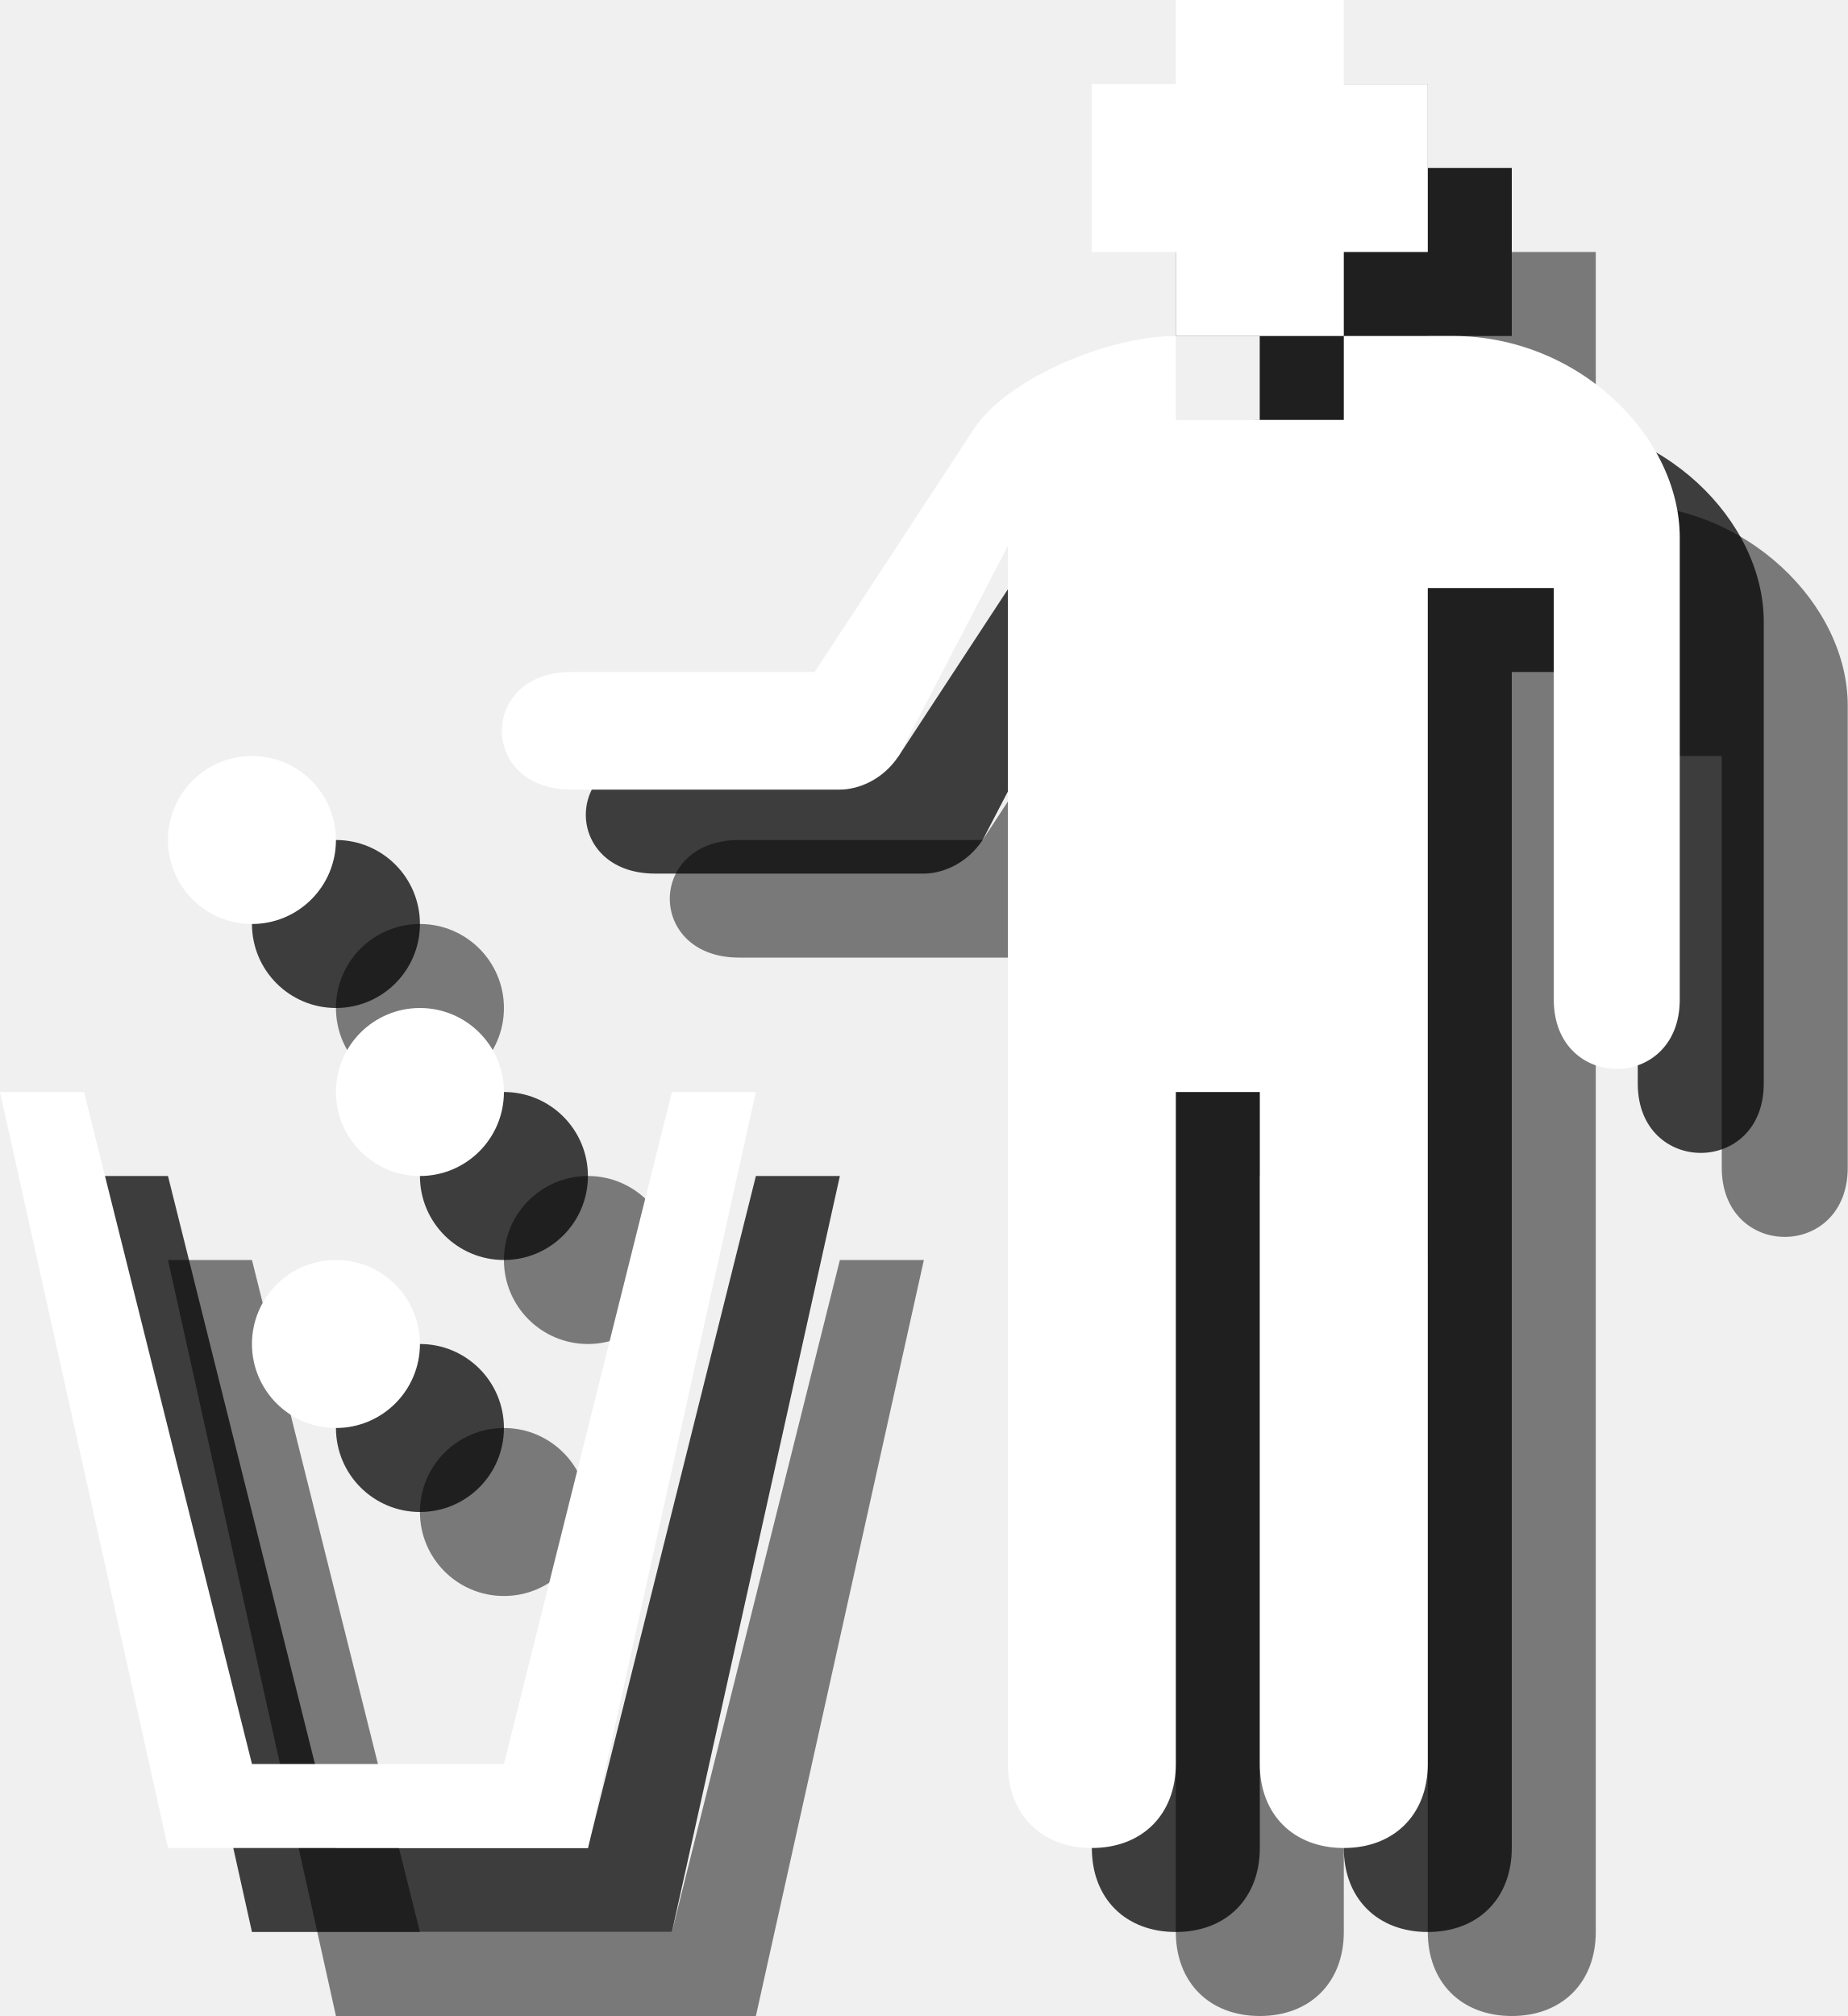
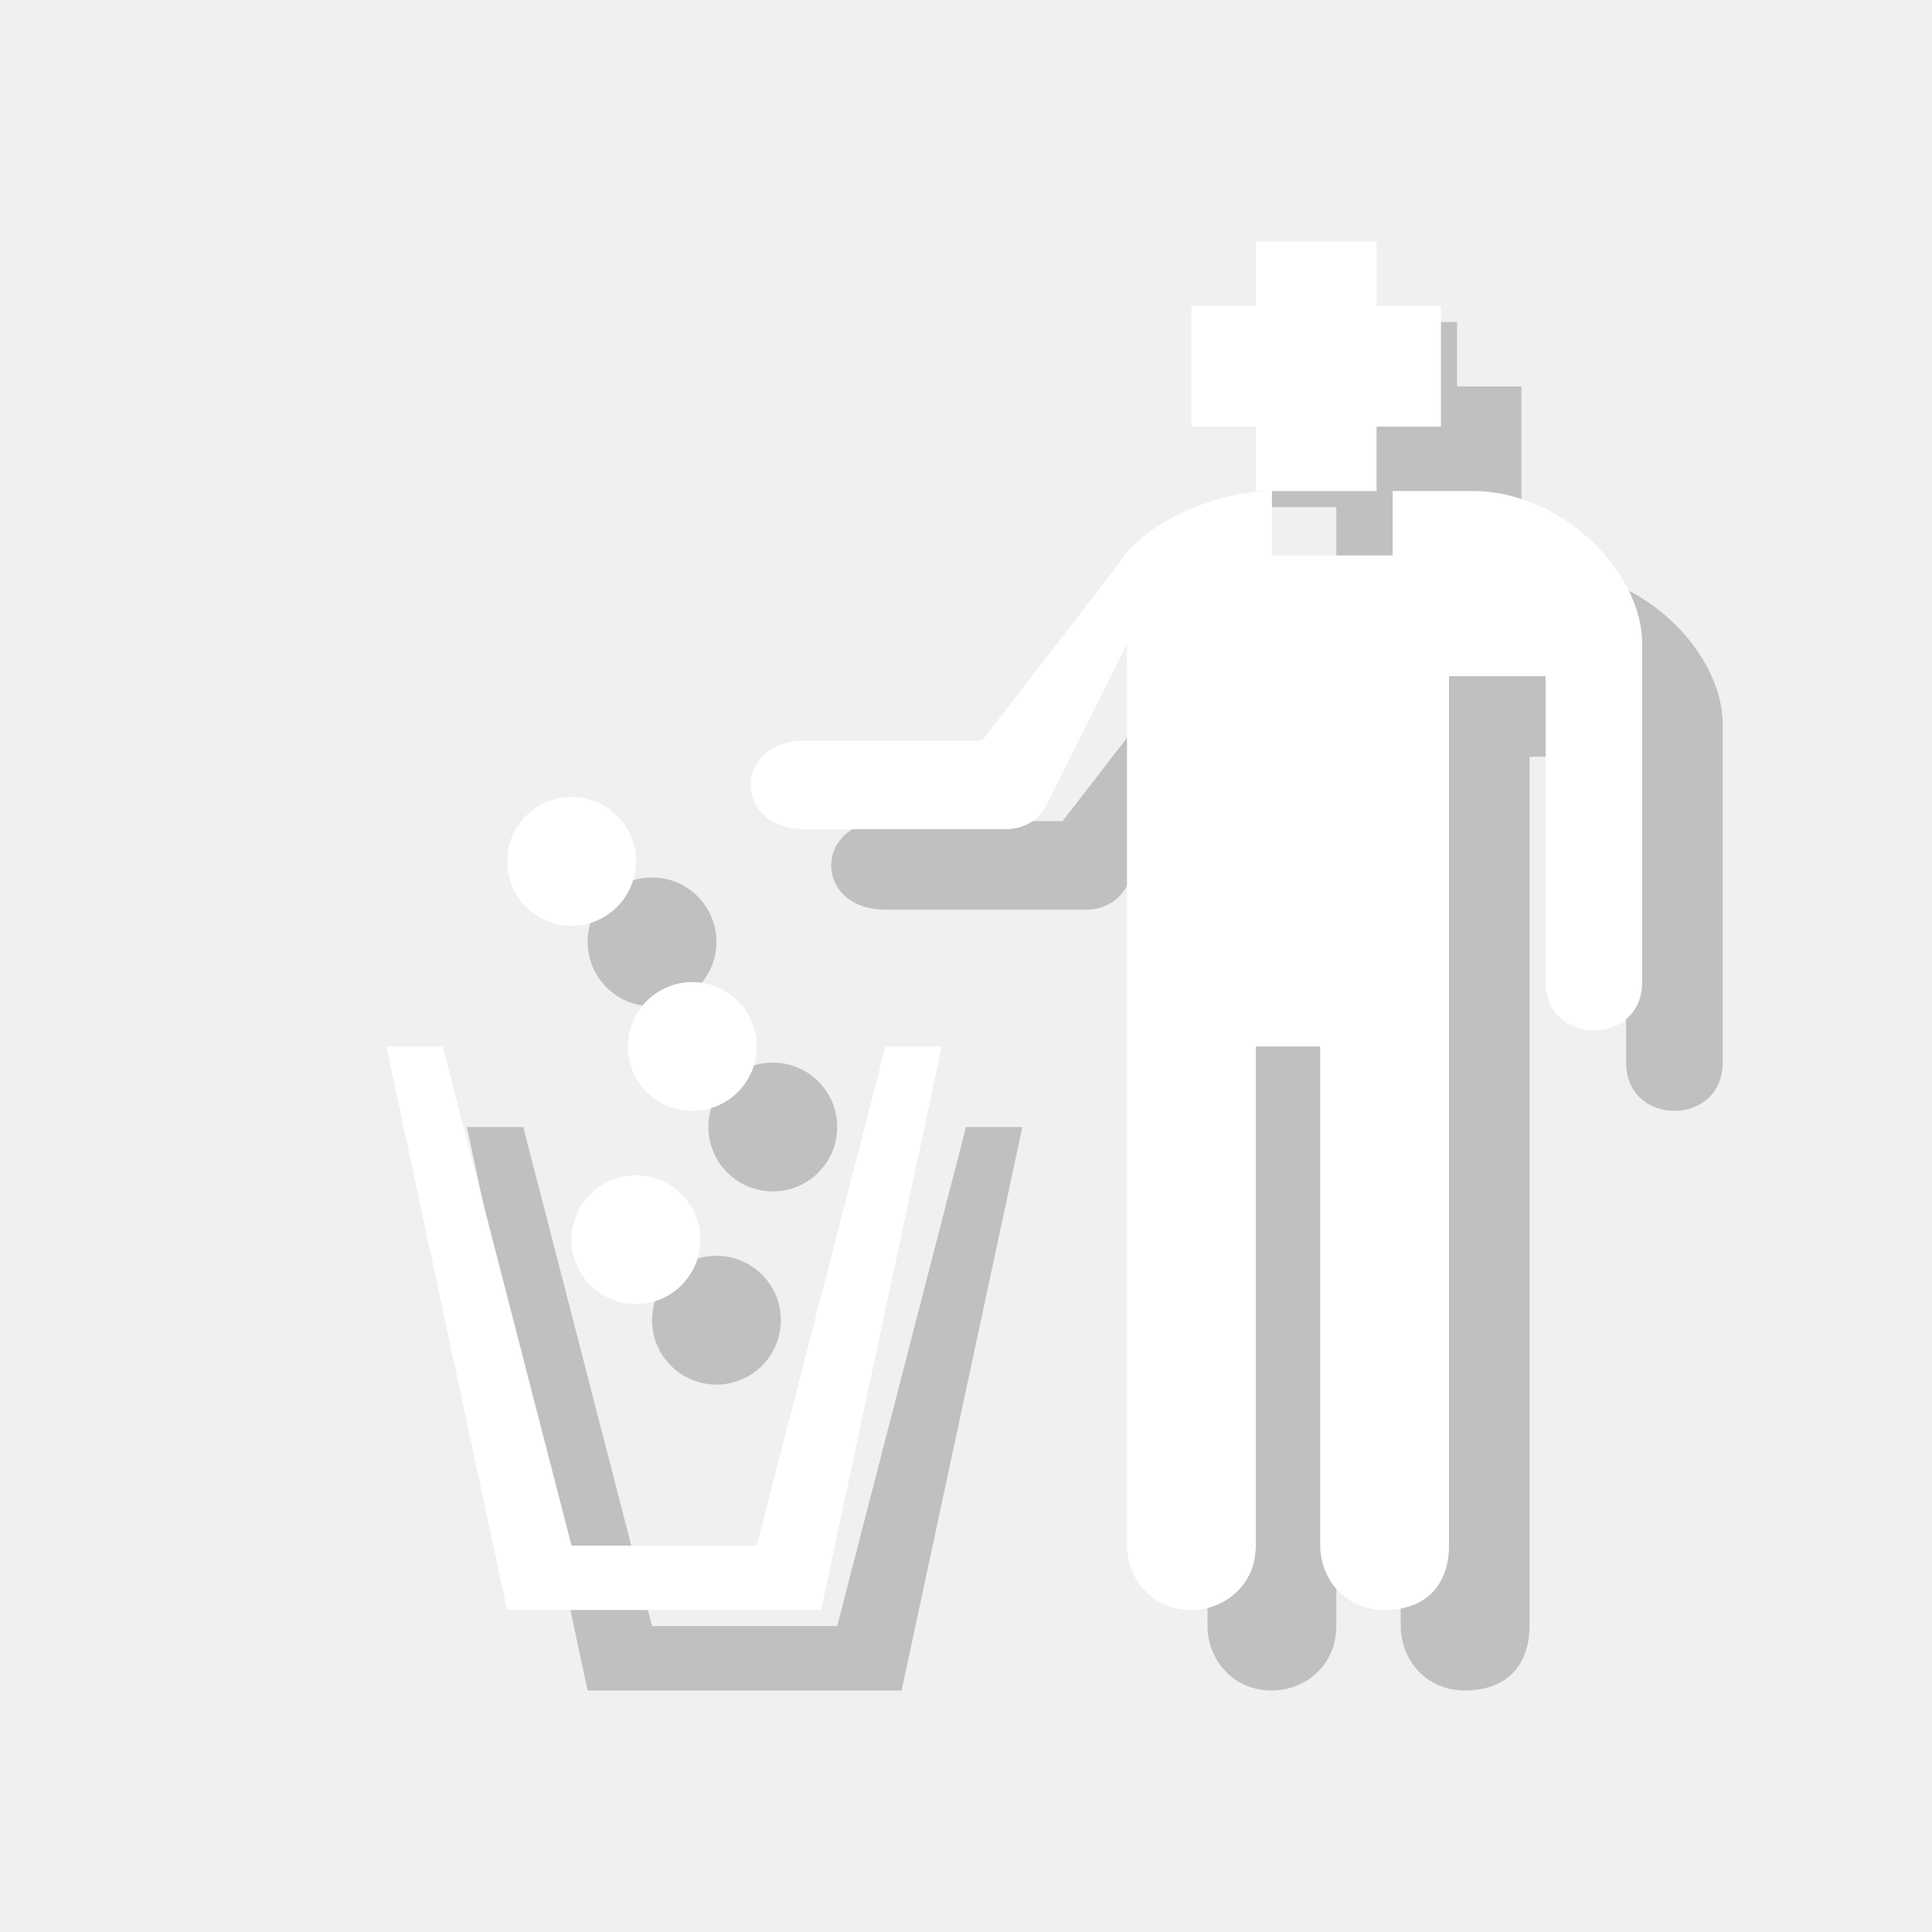
- <svg xmlns="http://www.w3.org/2000/svg" version="1.1" id="Layer_1" x="0px" y="0px" width="22px" height="24px" viewBox="0 0 22 24" style="enable-background:new 0 0 22 24;" xml:space="preserve">
-   <g style="opacity:0.5;">
-     <path style="fill:#010101;" d="M11.7,10H8.8c-1.1,0-1.1,1.4,0,1.4l3.2,0c0.2,0,0.5-0.1,0.7-0.4L14,8.5V23c0,0.6,0.4,1,1,1c0.6,0,1-0.4,1-1   v-8h1v8c0,0.6,0.4,1,1,1c0.6,0,1-0.4,1-1V9h1.5v4.9c0,1.1,1.5,1.1,1.5,0V8.4C22,7.2,20.8,6,19.3,6H18v1h-2V6c-0.8,0-2,0.5-2.4,1.1   L11.7,10L11.7,10z" />
-     <polygon style="fill:#010101;" points="2,15 3,15 5,23 8,23 10,15 11,15 9,24 4,24  " />
-     <polygon style="fill:#010101;" points="16,2 18,2 18,3 19,3 19,5 18,5 18,6 16,6 16,5 15,5 15,3 16,3  " />
-     <circle style="fill:#010101;" cx="5" cy="12" r="1" />
-     <circle style="fill:#010101;" cx="7" cy="15" r="1" />
-     <circle style="fill:#010101;" cx="6" cy="18" r="1" />
+ <svg xmlns="http://www.w3.org/2000/svg" version="1.1" x="0px" y="0px" viewBox="0 0 24 24" enable-background="new 0 0 24 24" xml:space="preserve">
+   <g id="shadows">
+     <g opacity="0.2">
+       <path d="M13.2,10.2h-2.2c-0.9,0-0.9,1.1,0,1.1l2.5,0c0.2,0,0.4-0.1,0.5-0.3L15,9v11.2c0,0.4,0.3,0.8,0.8,0.8    c0.4,0,0.8-0.3,0.8-0.8V14h0.8v6.2c0,0.4,0.3,0.8,0.8,0.8c0.5,0,0.8-0.3,0.8-0.8V9.4h1.2v3.8c0,0.8,1.2,0.8,1.2,0V9    c0-0.9-1-1.9-2.1-1.9h-1v0.8h-1.5V7.1c-0.7,0-1.6,0.4-1.9,0.9L13.2,10.2L13.2,10.2z" />
+       <polygon points="5.8,14 6.5,14 8.1,20.2 10.4,20.2 12,14 12.7,14 11.2,21 7.3,21   " />
+       <polygon points="16.6,4 18.1,4 18.1,4.8 18.9,4.8 18.9,6.3 18.1,6.3 18.1,7.1 16.6,7.1 16.6,6.3 15.8,6.3 15.8,4.8 16.6,4.8   " />
+       <circle cx="8.1" cy="11.7" r="0.8" />
+       <circle cx="9.6" cy="14" r="0.8" />
+       <circle cx="8.9" cy="16.4" r="0.8" />
+     </g>
  </g>
-   <g style="opacity:0.75;">
-     <path style="fill:#010101;" d="M10.7,9H7.8c-1.1,0-1.1,1.4,0,1.4l3.2,0c0.2,0,0.5-0.1,0.7-0.4L13,7.5V22c0,0.6,0.4,1,1,1c0.6,0,1-0.4,1-1   v-8h1v8c0,0.6,0.4,1,1,1c0.6,0,1-0.4,1-1V8h1.5v4.9c0,1.1,1.5,1.1,1.5,0V7.4C21,6.2,19.8,5,18.3,5H17v1h-2V5c-0.8,0-2,0.5-2.4,1.1   L10.7,9L10.7,9z" />
-     <polygon style="fill:#010101;" points="1,14 2,14 4,22 7,22 9,14 10,14 8,23 3,23  " />
-     <polygon style="fill:#010101;" points="15,1 17,1 17,2 18,2 18,4 17,4 17,5 15,5 15,4 14,4 14,2 15,2  " />
-     <circle style="fill:#010101;" cx="4" cy="11" r="1" />
-     <circle style="fill:#010101;" cx="6" cy="14" r="1" />
-     <circle style="fill:#010101;" cx="5" cy="17" r="1" />
+   <g id="icons">
+     <g>
+       <path fill="#FFFFFF" d="M12.2,9.2h-2.2c-0.9,0-0.9,1.1,0,1.1l2.5,0c0.2,0,0.4-0.1,0.5-0.3L14,8v11.2c0,0.4,0.3,0.8,0.8,0.8    c0.4,0,0.8-0.3,0.8-0.8V13h0.8v6.2c0,0.4,0.3,0.8,0.8,0.8c0.5,0,0.8-0.3,0.8-0.8V8.4h1.2v3.8c0,0.8,1.2,0.8,1.2,0V8    c0-0.9-1-1.9-2.1-1.9h-1v0.8h-1.5V6.1c-0.7,0-1.6,0.4-1.9,0.9L12.2,9.2L12.2,9.2z" />
+       <polygon fill="#FFFFFF" points="4.8,13 5.5,13 7.1,19.2 9.4,19.2 11,13 11.7,13 10.2,20 6.3,20   " />
+       <polygon fill="#FFFFFF" points="15.6,3 17.1,3 17.1,3.8 17.9,3.8 17.9,5.3 17.1,5.3 17.1,6.1 15.6,6.1 15.6,5.3 14.8,5.3     14.8,3.8 15.6,3.8   " />
+       <circle fill="#FFFFFF" cx="7.1" cy="10.7" r="0.8" />
+       <circle fill="#FFFFFF" cx="8.6" cy="13" r="0.8" />
+       <circle fill="#FFFFFF" cx="7.9" cy="15.4" r="0.8" />
+     </g>
  </g>
-   <g>
-     <path style="fill:#FFFFFF;" d="M9.7,8H6.8c-1.1,0-1.1,1.4,0,1.4l3.2,0c0.2,0,0.5-0.1,0.7-0.4L12,6.5V21c0,0.6,0.4,1,1,1c0.6,0,1-0.4,1-1v-8   h1v8c0,0.6,0.4,1,1,1c0.6,0,1-0.4,1-1V7h1.5v4.9c0,1.1,1.5,1.1,1.5,0V6.4C20,5.2,18.8,4,17.3,4H16v1h-2V4c-0.8,0-2,0.5-2.4,1.1   L9.7,8L9.7,8z" />
-     <polygon style="fill:#FFFFFF;" points="0,13 1,13 3,21 6,21 8,13 9,13 7,22 2,22  " />
-     <polygon style="fill:#FFFFFF;" points="14,0 16,0 16,1 17,1 17,3 16,3 16,4 14,4 14,3 13,3 13,1 14,1  " />
-     <circle style="fill:#FFFFFF;" cx="3" cy="10" r="1" />
-     <circle style="fill:#FFFFFF;" cx="5" cy="13" r="1" />
-     <circle style="fill:#FFFFFF;" cx="4" cy="16" r="1" />
-   </g>
+   <g id="guides">
+ </g>
</svg>
